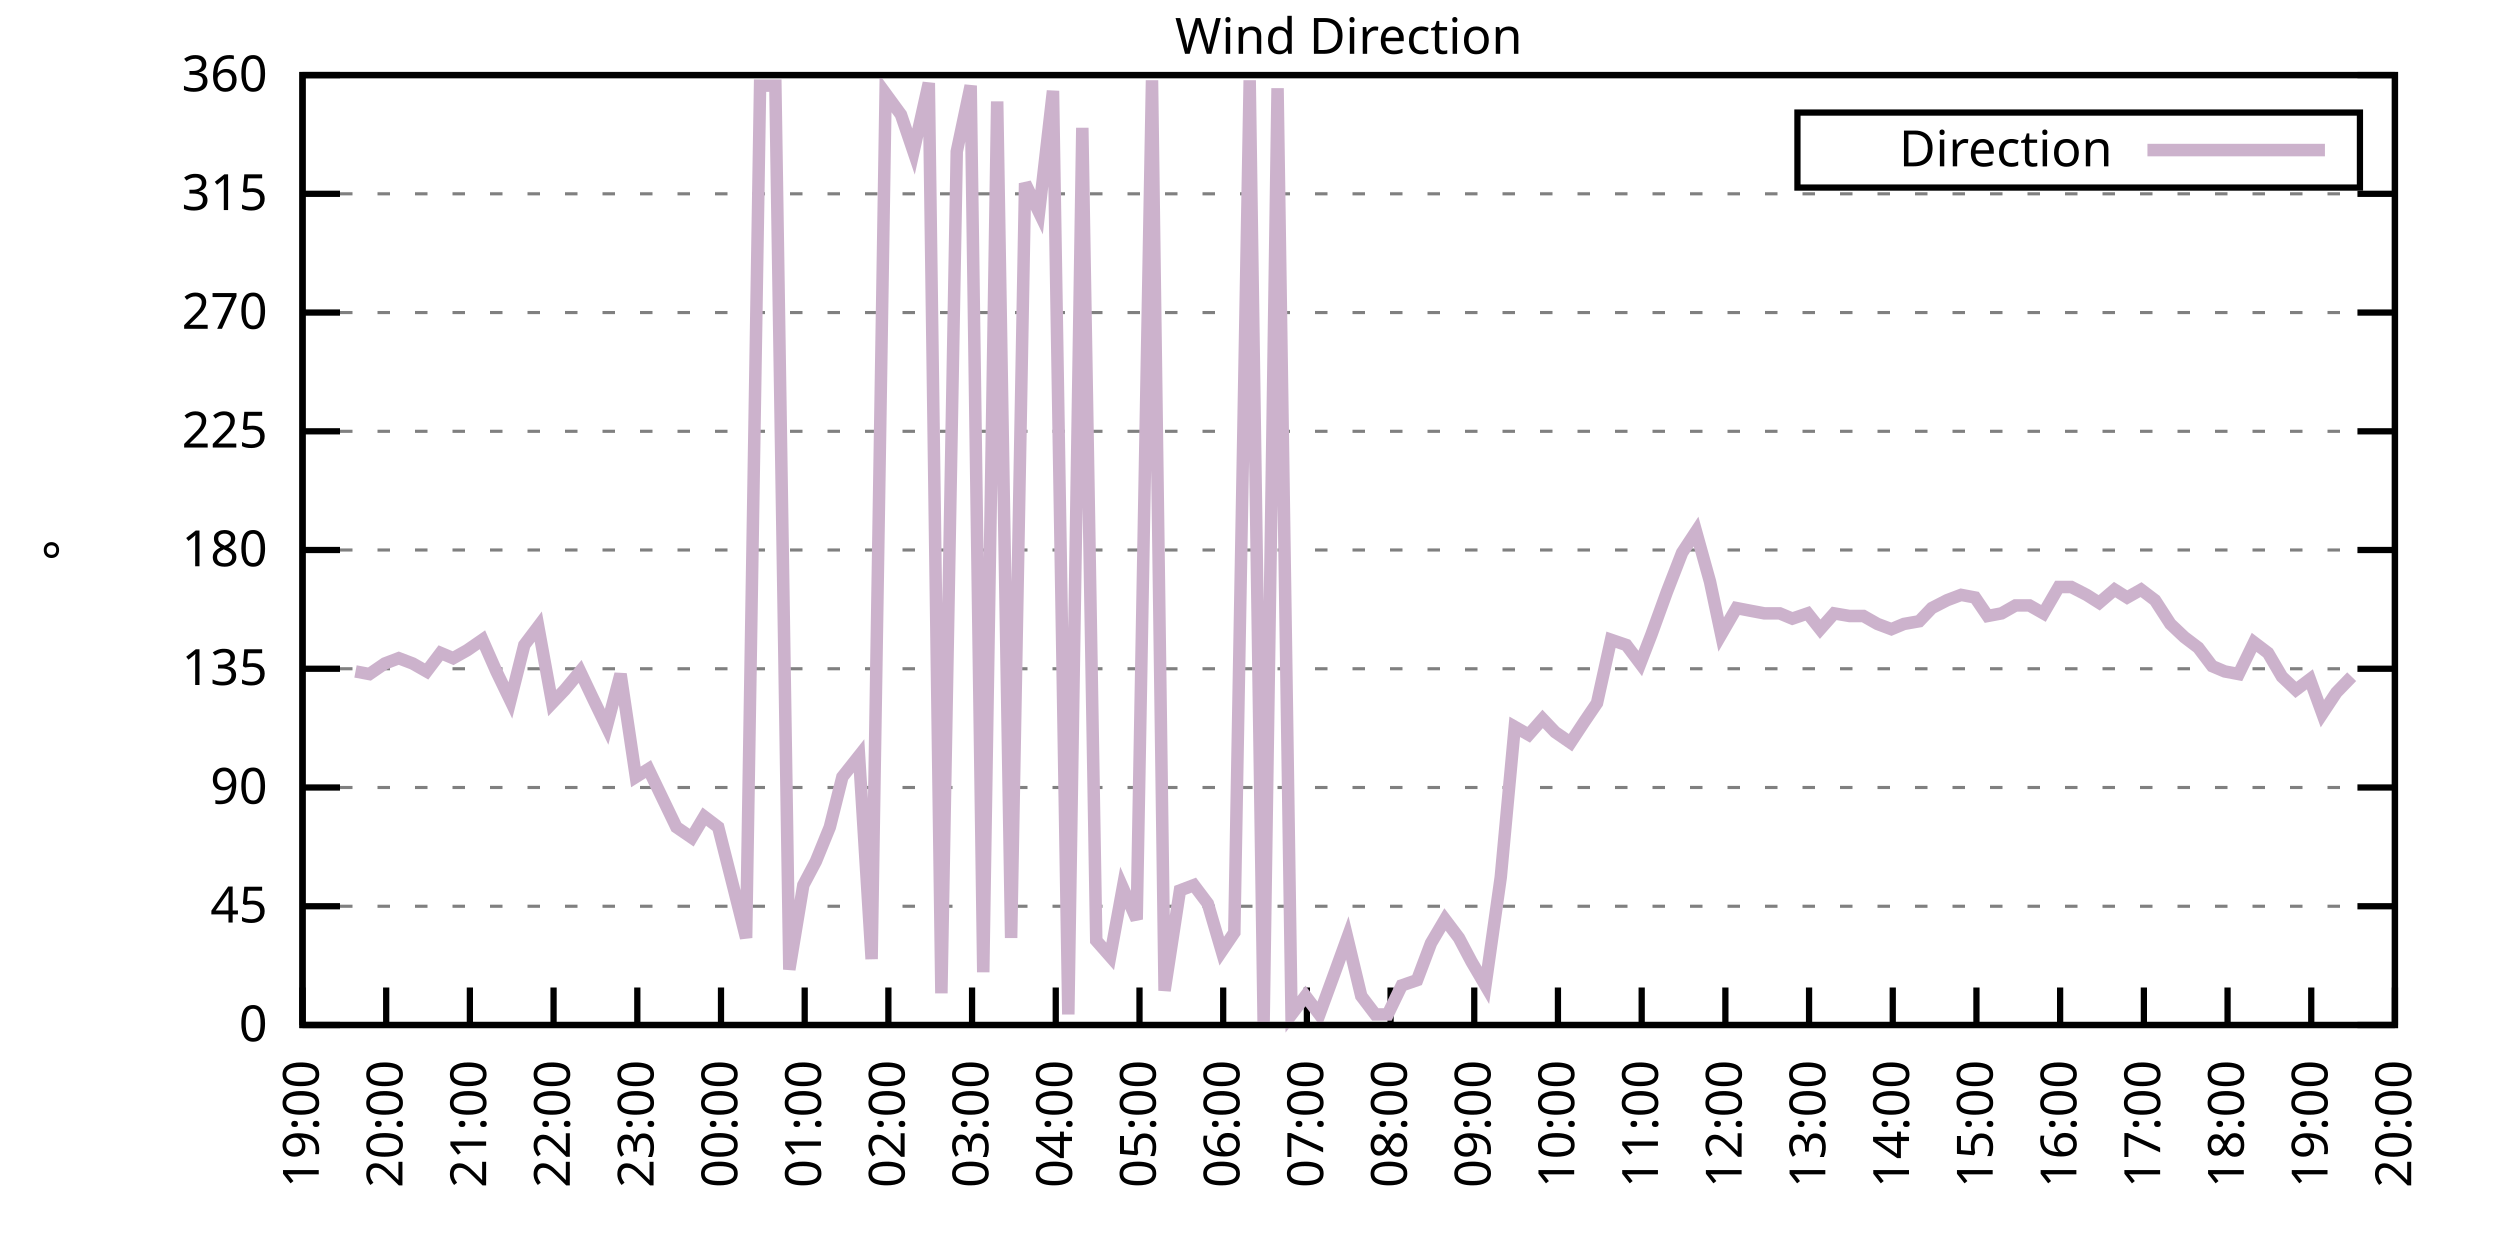
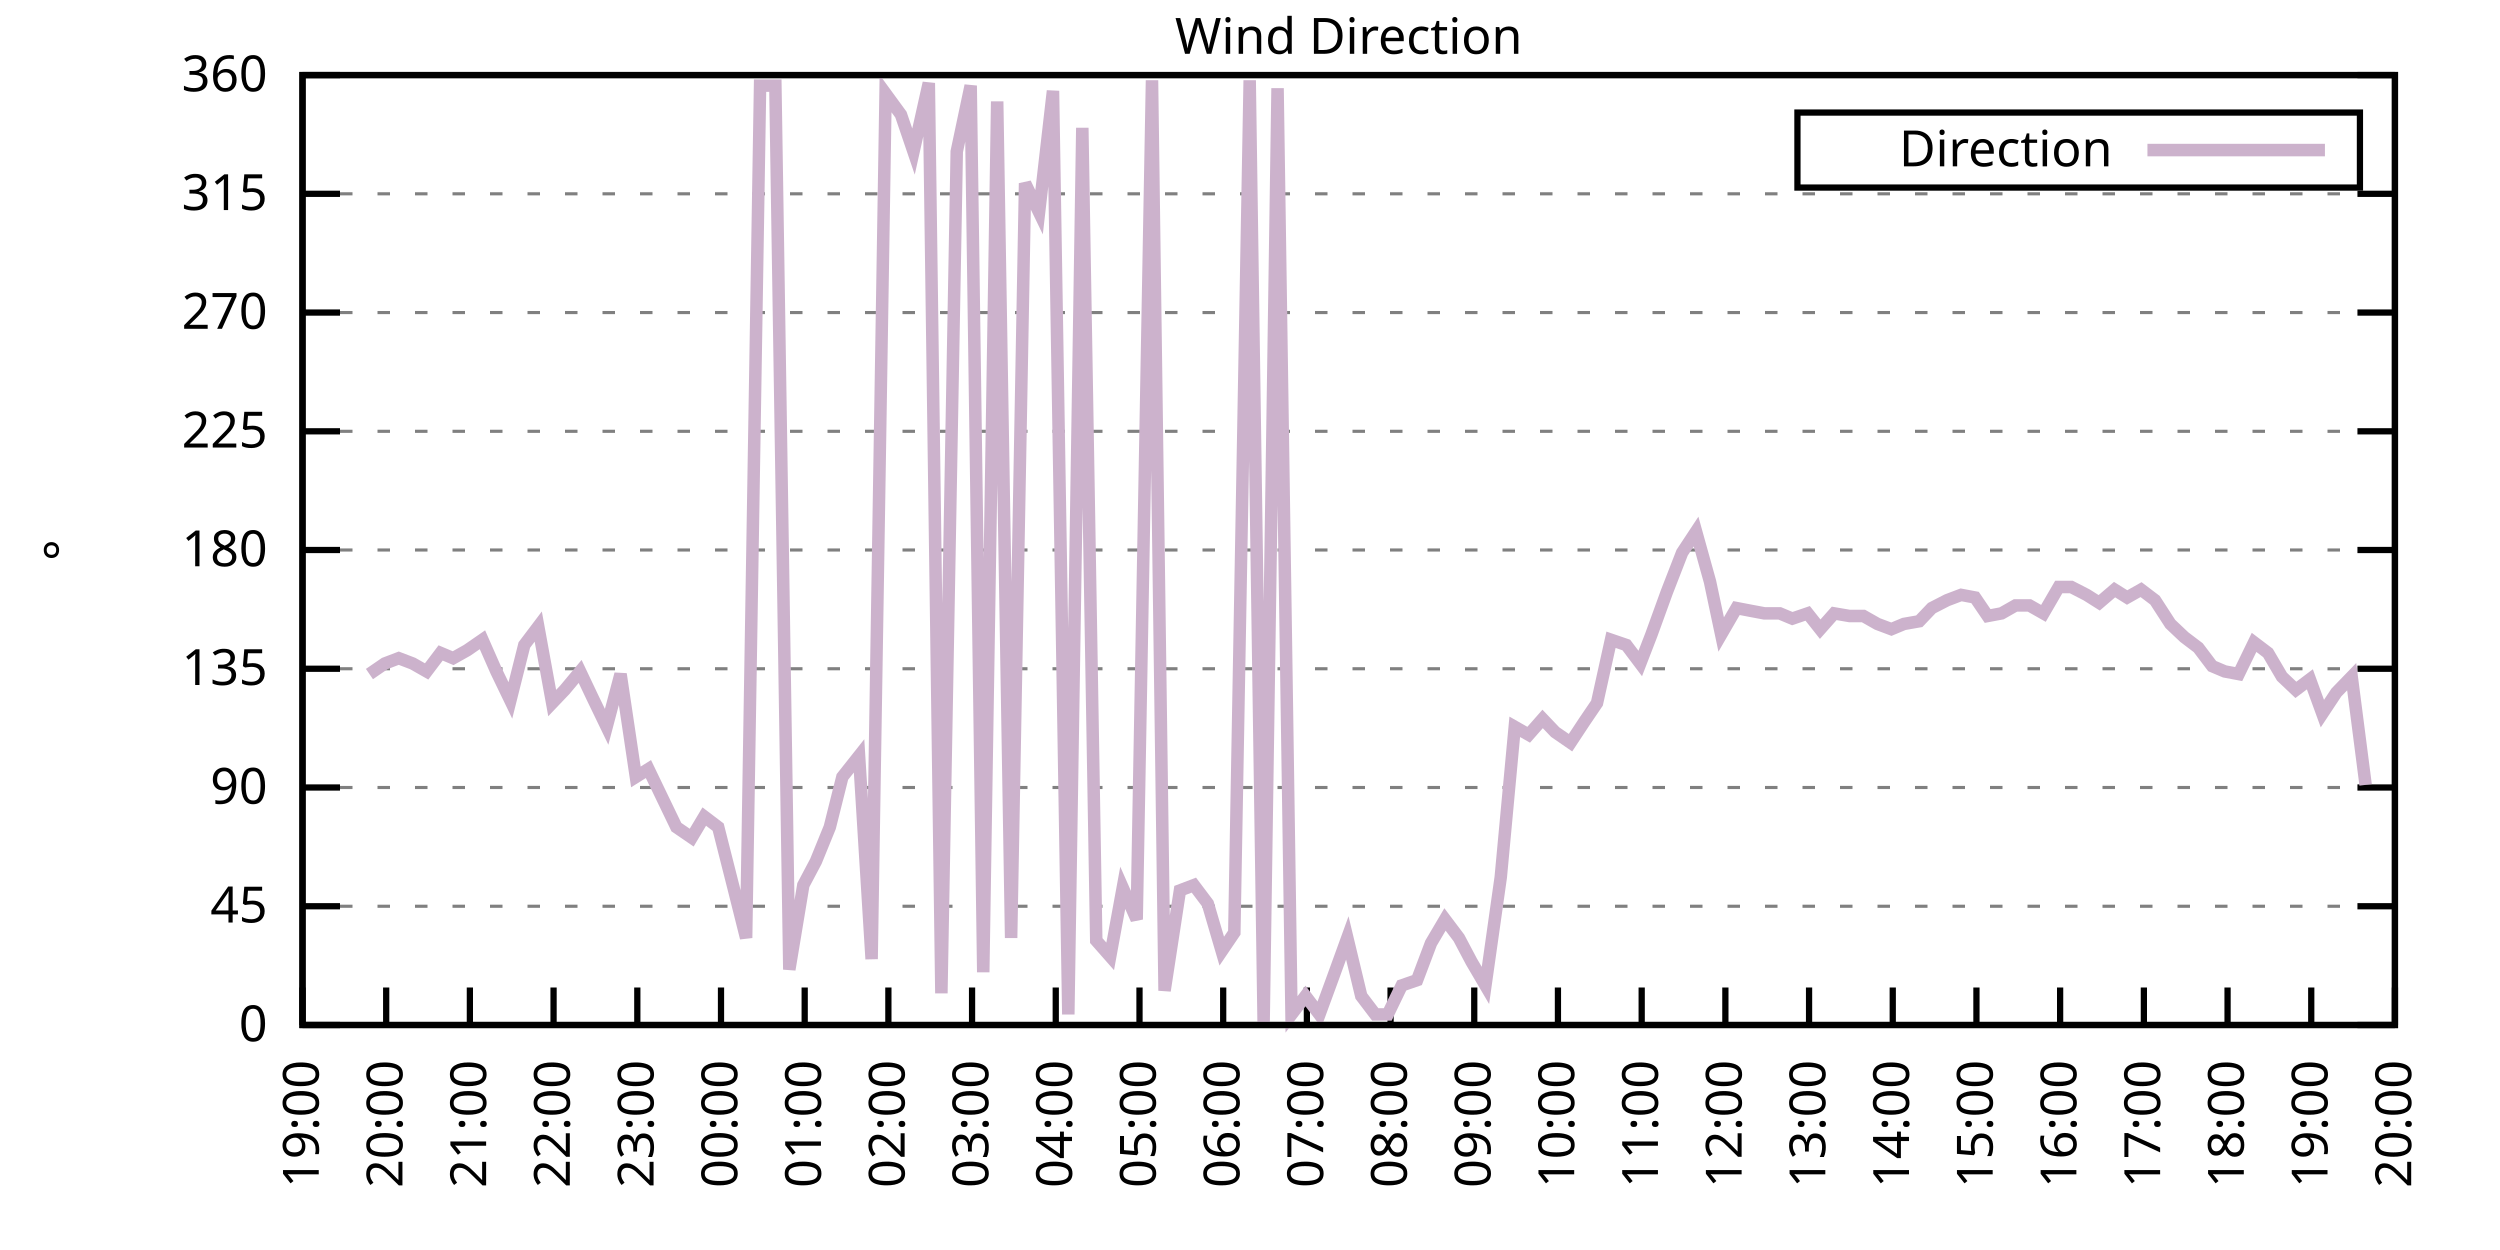
<svg xmlns="http://www.w3.org/2000/svg" xmlns:xlink="http://www.w3.org/1999/xlink" width="400" height="200" viewBox="0 0 400 200">
  <g id="gnuplot_canvas">
    <rect x="0" y="0" width="400" height="200" fill="none" />
    <defs>
      <circle id="gpDot" r="0.5" stroke-width="0.5" stroke="currentColor" />
      <path id="gpPt0" stroke-width="0.333" stroke="currentColor" d="M-1,0 h2 M0,-1 v2" />
      <path id="gpPt1" stroke-width="0.333" stroke="currentColor" d="M-1,-1 L1,1 M1,-1 L-1,1" />
      <path id="gpPt2" stroke-width="0.333" stroke="currentColor" d="M-1,0 L1,0 M0,-1 L0,1 M-1,-1 L1,1 M-1,1 L1,-1" />
      <rect id="gpPt3" stroke-width="0.333" stroke="currentColor" x="-1" y="-1" width="2" height="2" />
      <rect id="gpPt4" stroke-width="0.333" stroke="currentColor" fill="currentColor" x="-1" y="-1" width="2" height="2" />
      <circle id="gpPt5" stroke-width="0.333" stroke="currentColor" cx="0" cy="0" r="1" />
      <use xlink:href="#gpPt5" id="gpPt6" fill="currentColor" stroke="none" />
      <path id="gpPt7" stroke-width="0.333" stroke="currentColor" d="M0,-1.33 L-1.33,0.67 L1.33,0.67 z" />
      <use xlink:href="#gpPt7" id="gpPt8" fill="currentColor" stroke="none" />
      <use xlink:href="#gpPt7" id="gpPt9" stroke="currentColor" transform="rotate(180)" />
      <use xlink:href="#gpPt9" id="gpPt10" fill="currentColor" stroke="none" />
      <use xlink:href="#gpPt3" id="gpPt11" stroke="currentColor" transform="rotate(45)" />
      <use xlink:href="#gpPt11" id="gpPt12" fill="currentColor" stroke="none" />
      <path id="gpPt13" stroke-width="0.333" stroke="currentColor" d="M0,1.330 L1.265,0.411 L0.782,-1.067 L-0.782,-1.076 L-1.265,0.411 z" />
      <use xlink:href="#gpPt13" id="gpPt14" fill="currentColor" stroke="none" />
      <filter id="textbox" filterUnits="objectBoundingBox" x="0" y="0" height="1" width="1">
        <feFlood flood-color="white" flood-opacity="1" result="bgnd" />
        <feComposite in="SourceGraphic" in2="bgnd" operator="atop" />
      </filter>
      <filter id="greybox" filterUnits="objectBoundingBox" x="0" y="0" height="1" width="1">
        <feFlood flood-color="lightgrey" flood-opacity="1" result="grey" />
        <feComposite in="SourceGraphic" in2="grey" operator="atop" />
      </filter>
    </defs>
    <g fill="none" color="white" stroke="currentColor" stroke-width="1.00" stroke-linecap="butt" stroke-linejoin="miter">
</g>
    <g fill="none" color="black" stroke="currentColor" stroke-width="1.00" stroke-linecap="butt" stroke-linejoin="miter">
      <g stroke="none" shape-rendering="crispEdges">
        <polygon fill="rgb(255, 255, 255)" points="48.40,164.00 383.18,164.00 383.18,12.02 48.40,12.02 " />
      </g>
    </g>
    <g fill="none" color="black" stroke="currentColor" stroke-width="1.00" stroke-linecap="butt" stroke-linejoin="miter">
</g>
    <g fill="none" color="black" stroke="black" stroke-width="0.50" stroke-linecap="butt" stroke-linejoin="miter">
</g>
    <g fill="none" color="gray" stroke="currentColor" stroke-width="0.50" stroke-linecap="butt" stroke-linejoin="miter">
      <path stroke="gray" stroke-dasharray="2,4" class="gridline" d="M48.40,164.00 L383.19,164.00  " />
    </g>
    <g fill="none" color="gray" stroke="gray" stroke-width="1.00" stroke-linecap="butt" stroke-linejoin="miter">
</g>
    <g fill="none" color="black" stroke="currentColor" stroke-width="1.00" stroke-linecap="butt" stroke-linejoin="miter">
      <path stroke="black" d="M48.40,164.00 L54.40,164.00 M383.19,164.00 L377.19,164.00  " />
      <g transform="translate(42.80,166.60)" stroke="none" fill="black" font-family="Sans" font-size="8.00" text-anchor="end">
        <text>
          <tspan font-family="Sans"> 0</tspan>
        </text>
      </g>
    </g>
    <g fill="none" color="black" stroke="currentColor" stroke-width="1.00" stroke-linecap="butt" stroke-linejoin="miter">
</g>
    <g fill="none" color="black" stroke="black" stroke-width="0.50" stroke-linecap="butt" stroke-linejoin="miter">
</g>
    <g fill="none" color="gray" stroke="currentColor" stroke-width="0.50" stroke-linecap="butt" stroke-linejoin="miter">
      <path stroke="gray" stroke-dasharray="2,4" class="gridline" d="M48.40,145.00 L383.19,145.00  " />
    </g>
    <g fill="none" color="gray" stroke="gray" stroke-width="1.00" stroke-linecap="butt" stroke-linejoin="miter">
</g>
    <g fill="none" color="black" stroke="currentColor" stroke-width="1.00" stroke-linecap="butt" stroke-linejoin="miter">
      <path stroke="black" d="M48.40,145.00 L54.40,145.00 M383.19,145.00 L377.19,145.00  " />
      <g transform="translate(42.80,147.60)" stroke="none" fill="black" font-family="Sans" font-size="8.00" text-anchor="end">
        <text>
          <tspan font-family="Sans"> 45</tspan>
        </text>
      </g>
    </g>
    <g fill="none" color="black" stroke="currentColor" stroke-width="1.00" stroke-linecap="butt" stroke-linejoin="miter">
</g>
    <g fill="none" color="black" stroke="black" stroke-width="0.50" stroke-linecap="butt" stroke-linejoin="miter">
</g>
    <g fill="none" color="gray" stroke="currentColor" stroke-width="0.50" stroke-linecap="butt" stroke-linejoin="miter">
      <path stroke="gray" stroke-dasharray="2,4" class="gridline" d="M48.40,126.00 L383.19,126.00  " />
    </g>
    <g fill="none" color="gray" stroke="gray" stroke-width="1.00" stroke-linecap="butt" stroke-linejoin="miter">
</g>
    <g fill="none" color="black" stroke="currentColor" stroke-width="1.00" stroke-linecap="butt" stroke-linejoin="miter">
      <path stroke="black" d="M48.40,126.00 L54.40,126.00 M383.19,126.00 L377.19,126.00  " />
      <g transform="translate(42.80,128.60)" stroke="none" fill="black" font-family="Sans" font-size="8.00" text-anchor="end">
        <text>
          <tspan font-family="Sans"> 90</tspan>
        </text>
      </g>
    </g>
    <g fill="none" color="black" stroke="currentColor" stroke-width="1.00" stroke-linecap="butt" stroke-linejoin="miter">
</g>
    <g fill="none" color="black" stroke="black" stroke-width="0.50" stroke-linecap="butt" stroke-linejoin="miter">
</g>
    <g fill="none" color="gray" stroke="currentColor" stroke-width="0.50" stroke-linecap="butt" stroke-linejoin="miter">
      <path stroke="gray" stroke-dasharray="2,4" class="gridline" d="M48.40,107.00 L383.19,107.00  " />
    </g>
    <g fill="none" color="gray" stroke="gray" stroke-width="1.00" stroke-linecap="butt" stroke-linejoin="miter">
</g>
    <g fill="none" color="black" stroke="currentColor" stroke-width="1.00" stroke-linecap="butt" stroke-linejoin="miter">
      <path stroke="black" d="M48.40,107.00 L54.40,107.00 M383.19,107.00 L377.19,107.00  " />
      <g transform="translate(42.80,109.60)" stroke="none" fill="black" font-family="Sans" font-size="8.00" text-anchor="end">
        <text>
          <tspan font-family="Sans"> 135</tspan>
        </text>
      </g>
    </g>
    <g fill="none" color="black" stroke="currentColor" stroke-width="1.00" stroke-linecap="butt" stroke-linejoin="miter">
</g>
    <g fill="none" color="black" stroke="black" stroke-width="0.50" stroke-linecap="butt" stroke-linejoin="miter">
</g>
    <g fill="none" color="gray" stroke="currentColor" stroke-width="0.50" stroke-linecap="butt" stroke-linejoin="miter">
      <path stroke="gray" stroke-dasharray="2,4" class="gridline" d="M48.40,88.00 L383.19,88.00  " />
    </g>
    <g fill="none" color="gray" stroke="gray" stroke-width="1.00" stroke-linecap="butt" stroke-linejoin="miter">
</g>
    <g fill="none" color="black" stroke="currentColor" stroke-width="1.00" stroke-linecap="butt" stroke-linejoin="miter">
      <path stroke="black" d="M48.40,88.00 L54.40,88.00 M383.19,88.00 L377.19,88.00  " />
      <g transform="translate(42.80,90.60)" stroke="none" fill="black" font-family="Sans" font-size="8.00" text-anchor="end">
        <text>
          <tspan font-family="Sans"> 180</tspan>
        </text>
      </g>
    </g>
    <g fill="none" color="black" stroke="currentColor" stroke-width="1.00" stroke-linecap="butt" stroke-linejoin="miter">
</g>
    <g fill="none" color="black" stroke="black" stroke-width="0.50" stroke-linecap="butt" stroke-linejoin="miter">
</g>
    <g fill="none" color="gray" stroke="currentColor" stroke-width="0.50" stroke-linecap="butt" stroke-linejoin="miter">
      <path stroke="gray" stroke-dasharray="2,4" class="gridline" d="M48.40,69.01 L383.19,69.01  " />
    </g>
    <g fill="none" color="gray" stroke="gray" stroke-width="1.00" stroke-linecap="butt" stroke-linejoin="miter">
</g>
    <g fill="none" color="black" stroke="currentColor" stroke-width="1.00" stroke-linecap="butt" stroke-linejoin="miter">
      <path stroke="black" d="M48.40,69.01 L54.40,69.01 M383.19,69.01 L377.19,69.01  " />
      <g transform="translate(42.80,71.61)" stroke="none" fill="black" font-family="Sans" font-size="8.00" text-anchor="end">
        <text>
          <tspan font-family="Sans"> 225</tspan>
        </text>
      </g>
    </g>
    <g fill="none" color="black" stroke="currentColor" stroke-width="1.00" stroke-linecap="butt" stroke-linejoin="miter">
</g>
    <g fill="none" color="black" stroke="black" stroke-width="0.50" stroke-linecap="butt" stroke-linejoin="miter">
</g>
    <g fill="none" color="gray" stroke="currentColor" stroke-width="0.50" stroke-linecap="butt" stroke-linejoin="miter">
      <path stroke="gray" stroke-dasharray="2,4" class="gridline" d="M48.40,50.01 L383.19,50.01  " />
    </g>
    <g fill="none" color="gray" stroke="gray" stroke-width="1.00" stroke-linecap="butt" stroke-linejoin="miter">
</g>
    <g fill="none" color="black" stroke="currentColor" stroke-width="1.00" stroke-linecap="butt" stroke-linejoin="miter">
      <path stroke="black" d="M48.40,50.01 L54.40,50.01 M383.19,50.01 L377.19,50.01  " />
      <g transform="translate(42.80,52.61)" stroke="none" fill="black" font-family="Sans" font-size="8.00" text-anchor="end">
        <text>
          <tspan font-family="Sans"> 270</tspan>
        </text>
      </g>
    </g>
    <g fill="none" color="black" stroke="currentColor" stroke-width="1.00" stroke-linecap="butt" stroke-linejoin="miter">
</g>
    <g fill="none" color="black" stroke="black" stroke-width="0.50" stroke-linecap="butt" stroke-linejoin="miter">
</g>
    <g fill="none" color="gray" stroke="currentColor" stroke-width="0.50" stroke-linecap="butt" stroke-linejoin="miter">
      <path stroke="gray" stroke-dasharray="2,4" class="gridline" d="M48.40,31.01 L383.19,31.01  " />
    </g>
    <g fill="none" color="gray" stroke="gray" stroke-width="1.00" stroke-linecap="butt" stroke-linejoin="miter">
</g>
    <g fill="none" color="black" stroke="currentColor" stroke-width="1.00" stroke-linecap="butt" stroke-linejoin="miter">
      <path stroke="black" d="M48.40,31.01 L54.40,31.01 M383.19,31.01 L377.19,31.01  " />
      <g transform="translate(42.80,33.61)" stroke="none" fill="black" font-family="Sans" font-size="8.00" text-anchor="end">
        <text>
          <tspan font-family="Sans"> 315</tspan>
        </text>
      </g>
    </g>
    <g fill="none" color="black" stroke="currentColor" stroke-width="1.00" stroke-linecap="butt" stroke-linejoin="miter">
</g>
    <g fill="none" color="black" stroke="black" stroke-width="0.50" stroke-linecap="butt" stroke-linejoin="miter">
</g>
    <g fill="none" color="gray" stroke="currentColor" stroke-width="0.50" stroke-linecap="butt" stroke-linejoin="miter">
      <path stroke="gray" stroke-dasharray="2,4" class="gridline" d="M48.40,12.01 L383.19,12.01  " />
    </g>
    <g fill="none" color="gray" stroke="gray" stroke-width="1.00" stroke-linecap="butt" stroke-linejoin="miter">
</g>
    <g fill="none" color="black" stroke="currentColor" stroke-width="1.00" stroke-linecap="butt" stroke-linejoin="miter">
      <path stroke="black" d="M48.40,12.01 L54.40,12.01 M383.19,12.01 L377.19,12.01  " />
      <g transform="translate(42.80,14.61)" stroke="none" fill="black" font-family="Sans" font-size="8.00" text-anchor="end">
        <text>
          <tspan font-family="Sans"> 360</tspan>
        </text>
      </g>
    </g>
    <g fill="none" color="black" stroke="currentColor" stroke-width="1.00" stroke-linecap="butt" stroke-linejoin="miter">
      <path stroke="black" d="M48.40,164.00 L48.40,158.00  " />
      <g transform="translate(51.00,169.60) rotate(270.00)" stroke="none" fill="black" font-family="Sans" font-size="8.00" text-anchor="end">
        <text>
          <tspan font-family="Sans">19:00</tspan>
        </text>
      </g>
    </g>
    <g fill="none" color="black" stroke="currentColor" stroke-width="1.00" stroke-linecap="butt" stroke-linejoin="miter">
      <path stroke="black" d="M61.79,164.00 L61.79,158.00  " />
      <g transform="translate(64.39,169.60) rotate(270.00)" stroke="none" fill="black" font-family="Sans" font-size="8.00" text-anchor="end">
        <text>
          <tspan font-family="Sans">20:00</tspan>
        </text>
      </g>
    </g>
    <g fill="none" color="black" stroke="currentColor" stroke-width="1.00" stroke-linecap="butt" stroke-linejoin="miter">
      <path stroke="black" d="M75.18,164.00 L75.18,158.00  " />
      <g transform="translate(77.78,169.60) rotate(270.00)" stroke="none" fill="black" font-family="Sans" font-size="8.00" text-anchor="end">
        <text>
          <tspan font-family="Sans">21:00</tspan>
        </text>
      </g>
    </g>
    <g fill="none" color="black" stroke="currentColor" stroke-width="1.00" stroke-linecap="butt" stroke-linejoin="miter">
      <path stroke="black" d="M88.57,164.00 L88.57,158.00  " />
      <g transform="translate(91.17,169.60) rotate(270.00)" stroke="none" fill="black" font-family="Sans" font-size="8.00" text-anchor="end">
        <text>
          <tspan font-family="Sans">22:00</tspan>
        </text>
      </g>
    </g>
    <g fill="none" color="black" stroke="currentColor" stroke-width="1.00" stroke-linecap="butt" stroke-linejoin="miter">
      <path stroke="black" d="M101.97,164.00 L101.97,158.00  " />
      <g transform="translate(104.57,169.60) rotate(270.00)" stroke="none" fill="black" font-family="Sans" font-size="8.00" text-anchor="end">
        <text>
          <tspan font-family="Sans">23:00</tspan>
        </text>
      </g>
    </g>
    <g fill="none" color="black" stroke="currentColor" stroke-width="1.00" stroke-linecap="butt" stroke-linejoin="miter">
      <path stroke="black" d="M115.36,164.00 L115.36,158.00  " />
      <g transform="translate(117.96,169.60) rotate(270.00)" stroke="none" fill="black" font-family="Sans" font-size="8.00" text-anchor="end">
        <text>
          <tspan font-family="Sans">00:00</tspan>
        </text>
      </g>
    </g>
    <g fill="none" color="black" stroke="currentColor" stroke-width="1.00" stroke-linecap="butt" stroke-linejoin="miter">
      <path stroke="black" d="M128.75,164.00 L128.75,158.00  " />
      <g transform="translate(131.35,169.60) rotate(270.00)" stroke="none" fill="black" font-family="Sans" font-size="8.00" text-anchor="end">
        <text>
          <tspan font-family="Sans">01:00</tspan>
        </text>
      </g>
    </g>
    <g fill="none" color="black" stroke="currentColor" stroke-width="1.00" stroke-linecap="butt" stroke-linejoin="miter">
      <path stroke="black" d="M142.14,164.00 L142.14,158.00  " />
      <g transform="translate(144.74,169.60) rotate(270.00)" stroke="none" fill="black" font-family="Sans" font-size="8.00" text-anchor="end">
        <text>
          <tspan font-family="Sans">02:00</tspan>
        </text>
      </g>
    </g>
    <g fill="none" color="black" stroke="currentColor" stroke-width="1.00" stroke-linecap="butt" stroke-linejoin="miter">
      <path stroke="black" d="M155.53,164.00 L155.53,158.00  " />
      <g transform="translate(158.13,169.60) rotate(270.00)" stroke="none" fill="black" font-family="Sans" font-size="8.00" text-anchor="end">
        <text>
          <tspan font-family="Sans">03:00</tspan>
        </text>
      </g>
    </g>
    <g fill="none" color="black" stroke="currentColor" stroke-width="1.00" stroke-linecap="butt" stroke-linejoin="miter">
      <path stroke="black" d="M168.92,164.00 L168.92,158.00  " />
      <g transform="translate(171.52,169.60) rotate(270.00)" stroke="none" fill="black" font-family="Sans" font-size="8.00" text-anchor="end">
        <text>
          <tspan font-family="Sans">04:00</tspan>
        </text>
      </g>
    </g>
    <g fill="none" color="black" stroke="currentColor" stroke-width="1.00" stroke-linecap="butt" stroke-linejoin="miter">
      <path stroke="black" d="M182.32,164.00 L182.32,158.00  " />
      <g transform="translate(184.92,169.60) rotate(270.00)" stroke="none" fill="black" font-family="Sans" font-size="8.00" text-anchor="end">
        <text>
          <tspan font-family="Sans">05:00</tspan>
        </text>
      </g>
    </g>
    <g fill="none" color="black" stroke="currentColor" stroke-width="1.00" stroke-linecap="butt" stroke-linejoin="miter">
      <path stroke="black" d="M195.71,164.00 L195.71,158.00  " />
      <g transform="translate(198.31,169.60) rotate(270.00)" stroke="none" fill="black" font-family="Sans" font-size="8.00" text-anchor="end">
        <text>
          <tspan font-family="Sans">06:00</tspan>
        </text>
      </g>
    </g>
    <g fill="none" color="black" stroke="currentColor" stroke-width="1.00" stroke-linecap="butt" stroke-linejoin="miter">
      <path stroke="black" d="M209.10,164.00 L209.10,158.00  " />
      <g transform="translate(211.70,169.60) rotate(270.00)" stroke="none" fill="black" font-family="Sans" font-size="8.00" text-anchor="end">
        <text>
          <tspan font-family="Sans">07:00</tspan>
        </text>
      </g>
    </g>
    <g fill="none" color="black" stroke="currentColor" stroke-width="1.00" stroke-linecap="butt" stroke-linejoin="miter">
      <path stroke="black" d="M222.49,164.00 L222.49,158.00  " />
      <g transform="translate(225.09,169.60) rotate(270.00)" stroke="none" fill="black" font-family="Sans" font-size="8.00" text-anchor="end">
        <text>
          <tspan font-family="Sans">08:00</tspan>
        </text>
      </g>
    </g>
    <g fill="none" color="black" stroke="currentColor" stroke-width="1.00" stroke-linecap="butt" stroke-linejoin="miter">
      <path stroke="black" d="M235.88,164.00 L235.88,158.00  " />
      <g transform="translate(238.48,169.60) rotate(270.00)" stroke="none" fill="black" font-family="Sans" font-size="8.00" text-anchor="end">
        <text>
          <tspan font-family="Sans">09:00</tspan>
        </text>
      </g>
    </g>
    <g fill="none" color="black" stroke="currentColor" stroke-width="1.00" stroke-linecap="butt" stroke-linejoin="miter">
      <path stroke="black" d="M249.27,164.00 L249.27,158.00  " />
      <g transform="translate(251.87,169.60) rotate(270.00)" stroke="none" fill="black" font-family="Sans" font-size="8.00" text-anchor="end">
        <text>
          <tspan font-family="Sans">10:00</tspan>
        </text>
      </g>
    </g>
    <g fill="none" color="black" stroke="currentColor" stroke-width="1.00" stroke-linecap="butt" stroke-linejoin="miter">
      <path stroke="black" d="M262.67,164.00 L262.67,158.00  " />
      <g transform="translate(265.27,169.60) rotate(270.00)" stroke="none" fill="black" font-family="Sans" font-size="8.00" text-anchor="end">
        <text>
          <tspan font-family="Sans">11:00</tspan>
        </text>
      </g>
    </g>
    <g fill="none" color="black" stroke="currentColor" stroke-width="1.00" stroke-linecap="butt" stroke-linejoin="miter">
      <path stroke="black" d="M276.06,164.00 L276.06,158.00  " />
      <g transform="translate(278.66,169.60) rotate(270.00)" stroke="none" fill="black" font-family="Sans" font-size="8.00" text-anchor="end">
        <text>
          <tspan font-family="Sans">12:00</tspan>
        </text>
      </g>
    </g>
    <g fill="none" color="black" stroke="currentColor" stroke-width="1.00" stroke-linecap="butt" stroke-linejoin="miter">
      <path stroke="black" d="M289.45,164.00 L289.45,158.00  " />
      <g transform="translate(292.05,169.60) rotate(270.00)" stroke="none" fill="black" font-family="Sans" font-size="8.00" text-anchor="end">
        <text>
          <tspan font-family="Sans">13:00</tspan>
        </text>
      </g>
    </g>
    <g fill="none" color="black" stroke="currentColor" stroke-width="1.00" stroke-linecap="butt" stroke-linejoin="miter">
      <path stroke="black" d="M302.84,164.00 L302.84,158.00  " />
      <g transform="translate(305.44,169.60) rotate(270.00)" stroke="none" fill="black" font-family="Sans" font-size="8.00" text-anchor="end">
        <text>
          <tspan font-family="Sans">14:00</tspan>
        </text>
      </g>
    </g>
    <g fill="none" color="black" stroke="currentColor" stroke-width="1.00" stroke-linecap="butt" stroke-linejoin="miter">
      <path stroke="black" d="M316.23,164.00 L316.23,158.00  " />
      <g transform="translate(318.83,169.60) rotate(270.00)" stroke="none" fill="black" font-family="Sans" font-size="8.00" text-anchor="end">
        <text>
          <tspan font-family="Sans">15:00</tspan>
        </text>
      </g>
    </g>
    <g fill="none" color="black" stroke="currentColor" stroke-width="1.00" stroke-linecap="butt" stroke-linejoin="miter">
      <path stroke="black" d="M329.62,164.00 L329.62,158.00  " />
      <g transform="translate(332.22,169.60) rotate(270.00)" stroke="none" fill="black" font-family="Sans" font-size="8.00" text-anchor="end">
        <text>
          <tspan font-family="Sans">16:00</tspan>
        </text>
      </g>
    </g>
    <g fill="none" color="black" stroke="currentColor" stroke-width="1.00" stroke-linecap="butt" stroke-linejoin="miter">
      <path stroke="black" d="M343.02,164.00 L343.02,158.00  " />
      <g transform="translate(345.62,169.60) rotate(270.00)" stroke="none" fill="black" font-family="Sans" font-size="8.00" text-anchor="end">
        <text>
          <tspan font-family="Sans">17:00</tspan>
        </text>
      </g>
    </g>
    <g fill="none" color="black" stroke="currentColor" stroke-width="1.00" stroke-linecap="butt" stroke-linejoin="miter">
      <path stroke="black" d="M356.41,164.00 L356.41,158.00  " />
      <g transform="translate(359.01,169.60) rotate(270.00)" stroke="none" fill="black" font-family="Sans" font-size="8.00" text-anchor="end">
        <text>
          <tspan font-family="Sans">18:00</tspan>
        </text>
      </g>
    </g>
    <g fill="none" color="black" stroke="currentColor" stroke-width="1.00" stroke-linecap="butt" stroke-linejoin="miter">
      <path stroke="black" d="M369.80,164.00 L369.80,158.00  " />
      <g transform="translate(372.40,169.60) rotate(270.00)" stroke="none" fill="black" font-family="Sans" font-size="8.00" text-anchor="end">
        <text>
          <tspan font-family="Sans">19:00</tspan>
        </text>
      </g>
    </g>
    <g fill="none" color="black" stroke="currentColor" stroke-width="1.00" stroke-linecap="butt" stroke-linejoin="miter">
      <path stroke="black" d="M383.19,164.00 L383.19,158.00  " />
      <g transform="translate(385.79,169.60) rotate(270.00)" stroke="none" fill="black" font-family="Sans" font-size="8.00" text-anchor="end">
        <text>
          <tspan font-family="Sans">20:00</tspan>
        </text>
      </g>
    </g>
    <g fill="none" color="black" stroke="currentColor" stroke-width="1.00" stroke-linecap="butt" stroke-linejoin="miter">
</g>
    <g fill="none" color="black" stroke="currentColor" stroke-width="1.00" stroke-linecap="butt" stroke-linejoin="miter">
      <path stroke="black" d="M48.40,12.01 L48.40,164.00 L383.19,164.00 L383.19,12.01 L48.40,12.01 Z  " />
    </g>
    <g fill="none" color="black" stroke="currentColor" stroke-width="1.00" stroke-linecap="butt" stroke-linejoin="miter">
</g>
    <g fill="none" color="black" stroke="currentColor" stroke-width="1.00" stroke-linecap="butt" stroke-linejoin="miter">
      <path stroke="black" d="M287.59,30.01 L287.59,18.01 L377.59,18.01 L377.59,30.01 L287.59,30.01 Z  " />
    </g>
    <g id="Wind_direction_plot_1">
      <g fill="none" color="white" stroke="black" stroke-width="2.00" stroke-linecap="butt" stroke-linejoin="miter">
</g>
      <g fill="none" color="black" stroke="currentColor" stroke-width="2.00" stroke-linecap="butt" stroke-linejoin="miter">
        <g transform="translate(337.99,26.61)" stroke="none" fill="black" font-family="Sans" font-size="8.00" text-anchor="end">
          <text>
            <tspan font-family="Sans">Direction</tspan>
          </text>
        </g>
      </g>
      <g fill="none" color="black" stroke="currentColor" stroke-width="2.00" stroke-linecap="butt" stroke-linejoin="miter">
-         <path stroke="rgb(204, 178, 204)" d="M343.59,24.01 L371.99,24.01 M56.88,107.43 L59.11,107.85 L61.57,106.16 L63.80,105.31 L66.03,106.16 L68.26,107.43   L70.50,104.47 L72.50,105.31 L74.74,104.05 L77.19,102.36 L79.42,107.43 L81.66,112.07 L83.89,103.20 L86.12,100.25   L88.35,112.49 L90.36,110.38 L92.82,107.43 L94.82,111.65 L97.06,116.29 L99.29,107.85 L101.74,124.31 L103.75,123.05   L105.98,127.69 L108.22,132.34 L110.67,134.02 L112.68,130.65 L114.91,132.34 L117.37,142.05 L119.38,150.07 L121.61,13.70   L124.06,13.70 L126.29,155.13 L128.53,141.62 L130.54,137.82 L132.77,132.34 L134.78,124.31 L137.45,120.94 L139.46,153.45   L141.69,14.97 L144.15,18.34 L146.16,24.25 L148.61,13.28 L150.62,158.93 L153.08,24.25 L155.31,13.70 L157.32,155.56   L159.55,16.23 L161.78,150.07 L164.01,29.32 L166.25,33.96 L168.48,14.54 L170.93,162.31 L173.17,20.45 L175.40,150.49   L177.63,153.02 L179.64,142.05 L181.87,147.11 L184.32,12.85 L186.33,158.51 L188.79,142.47 L191.02,141.62 L193.25,144.58   L195.48,152.18 L197.49,149.22 L199.95,12.85 L202.18,163.58 L204.41,14.12 L206.64,162.31 L208.88,159.36 L211.11,162.31   L213.12,156.82 L215.57,150.07 L217.80,159.36 L220.04,162.31 L222.04,162.31 L224.28,157.67 L226.73,156.82 L228.96,150.91   L231.20,147.11 L233.43,150.07 L235.44,153.87 L237.67,157.67 L240.12,140.36 L242.36,116.29 L244.59,117.56 L246.82,115.03   L248.83,117.14 L251.28,118.83 L253.51,115.45 L255.52,112.49 L257.76,102.36 L260.21,103.20 L262.44,106.16 L264.23,101.52   L266.68,94.76 L269.14,88.43 L271.37,85.05 L273.60,93.07 L275.39,101.52 L277.84,97.29 L280.07,97.72 L282.31,98.14   L284.76,98.14 L286.77,98.98 L289.23,98.14 L291.23,100.67 L293.47,98.14 L295.92,98.56 L298.15,98.56 L300.39,99.83   L302.62,100.67 L304.63,99.83 L307.08,99.40 L309.09,97.29 L311.54,96.03 L313.78,95.18 L316.01,95.60 L318.02,98.56   L320.25,98.14 L322.48,96.87 L324.71,96.87 L326.95,98.14 L329.40,93.92 L331.41,93.92 L333.86,95.18 L335.87,96.45   L338.33,94.34 L340.34,95.60 L342.57,94.34 L344.80,96.03 L347.26,99.83 L349.49,101.94 L351.72,103.63 L353.95,106.58   L355.96,107.43 L358.19,107.85 L360.65,102.78 L362.88,104.47 L365.11,108.27 L367.34,110.38 L369.58,108.69 L371.58,114.18   L373.82,110.80 L376.27,108.27  " />
+         <path stroke="rgb(204, 178, 204)" d="M343.59,24.01 L371.99,24.01 M59.11,107.85 L61.57,106.16 L63.80,105.31 L66.03,106.16 L68.26,107.43 L70.50,104.47   L72.50,105.31 L74.74,104.05 L77.19,102.36 L79.42,107.43 L81.66,112.07 L83.89,103.20 L86.12,100.25 L88.35,112.49   L90.36,110.38 L92.82,107.43 L94.82,111.65 L97.06,116.29 L99.29,107.85 L101.74,124.31 L103.75,123.05 L105.98,127.69   L108.22,132.34 L110.67,134.02 L112.68,130.65 L114.91,132.34 L117.37,142.05 L119.38,150.07 L121.61,13.70 L124.06,13.70   L126.29,155.13 L128.53,141.62 L130.54,137.82 L132.77,132.34 L134.78,124.31 L137.45,120.94 L139.46,153.45 L141.69,14.97   L144.15,18.34 L146.16,24.25 L148.61,13.28 L150.62,158.93 L153.08,24.25 L155.31,13.70 L157.32,155.56 L159.55,16.23   L161.78,150.07 L164.01,29.32 L166.25,33.96 L168.48,14.54 L170.93,162.31 L173.17,20.45 L175.40,150.49 L177.63,153.02   L179.64,142.05 L181.87,147.11 L184.32,12.85 L186.33,158.51 L188.79,142.47 L191.02,141.62 L193.25,144.58 L195.48,152.18   L197.49,149.22 L199.95,12.85 L202.18,163.58 L204.41,14.12 L206.64,162.31 L208.88,159.36 L211.11,162.31 L213.12,156.82   L215.57,150.07 L217.80,159.36 L220.04,162.31 L222.04,162.31 L224.28,157.67 L226.73,156.82 L228.96,150.91 L231.20,147.11   L233.43,150.07 L235.44,153.87 L237.67,157.67 L240.12,140.36 L242.36,116.29 L244.59,117.56 L246.82,115.03 L248.83,117.14   L251.28,118.83 L253.51,115.45 L255.52,112.49 L257.76,102.36 L260.21,103.20 L262.44,106.16 L264.23,101.52 L266.68,94.76   L269.14,88.43 L271.37,85.05 L273.60,93.07 L275.39,101.52 L277.84,97.29 L280.07,97.72 L282.31,98.14 L284.76,98.14   L286.77,98.98 L289.23,98.14 L291.23,100.67 L293.47,98.14 L295.92,98.56 L298.15,98.56 L300.39,99.83 L302.62,100.67   L304.63,99.83 L307.08,99.40 L309.09,97.29 L311.54,96.03 L313.78,95.18 L316.01,95.60 L318.02,98.56 L320.25,98.14   L322.48,96.87 L324.71,96.87 L326.95,98.14 L329.40,93.92 L331.41,93.92 L333.86,95.18 L335.87,96.45 L338.33,94.34   L340.34,95.60 L342.57,94.34 L344.80,96.03 L347.26,99.83 L349.49,101.94 L351.72,103.63 L353.95,106.58 L355.96,107.43   L358.19,107.85 L360.65,102.78 L362.88,104.47 L365.11,108.27 L367.34,110.38 L369.58,108.69 L371.58,114.18 L373.82,110.80   L376.27,108.27 L378.50,125.58  " />
      </g>
    </g>
    <g fill="none" color="black" stroke="currentColor" stroke-width="2.00" stroke-linecap="butt" stroke-linejoin="miter">
</g>
    <g fill="none" color="black" stroke="black" stroke-width="1.00" stroke-linecap="butt" stroke-linejoin="miter">
</g>
    <g fill="none" color="black" stroke="currentColor" stroke-width="1.00" stroke-linecap="butt" stroke-linejoin="miter">
      <path stroke="black" d="M48.40,12.01 L48.40,164.00 L383.19,164.00 L383.19,12.01 L48.40,12.01 Z  " />
      <g transform="translate(12.80,88.01) rotate(270.00)" stroke="none" fill="black" font-family="Sans" font-size="8.00" text-anchor="middle">
        <text>
          <tspan font-family="Sans">°</tspan>
        </text>
      </g>
    </g>
    <g fill="none" color="black" stroke="currentColor" stroke-width="1.00" stroke-linecap="butt" stroke-linejoin="miter">
</g>
    <g fill="none" color="black" stroke="currentColor" stroke-width="1.00" stroke-linecap="butt" stroke-linejoin="miter">
      <g transform="translate(215.79,8.61)" stroke="none" fill="black" font-family="Sans" font-size="8.00" text-anchor="middle">
        <text>
          <tspan font-family="Sans">Wind Direction</tspan>
        </text>
      </g>
    </g>
    <g fill="none" color="black" stroke="currentColor" stroke-width="1.00" stroke-linecap="butt" stroke-linejoin="miter">
</g>
  </g>
</svg>
